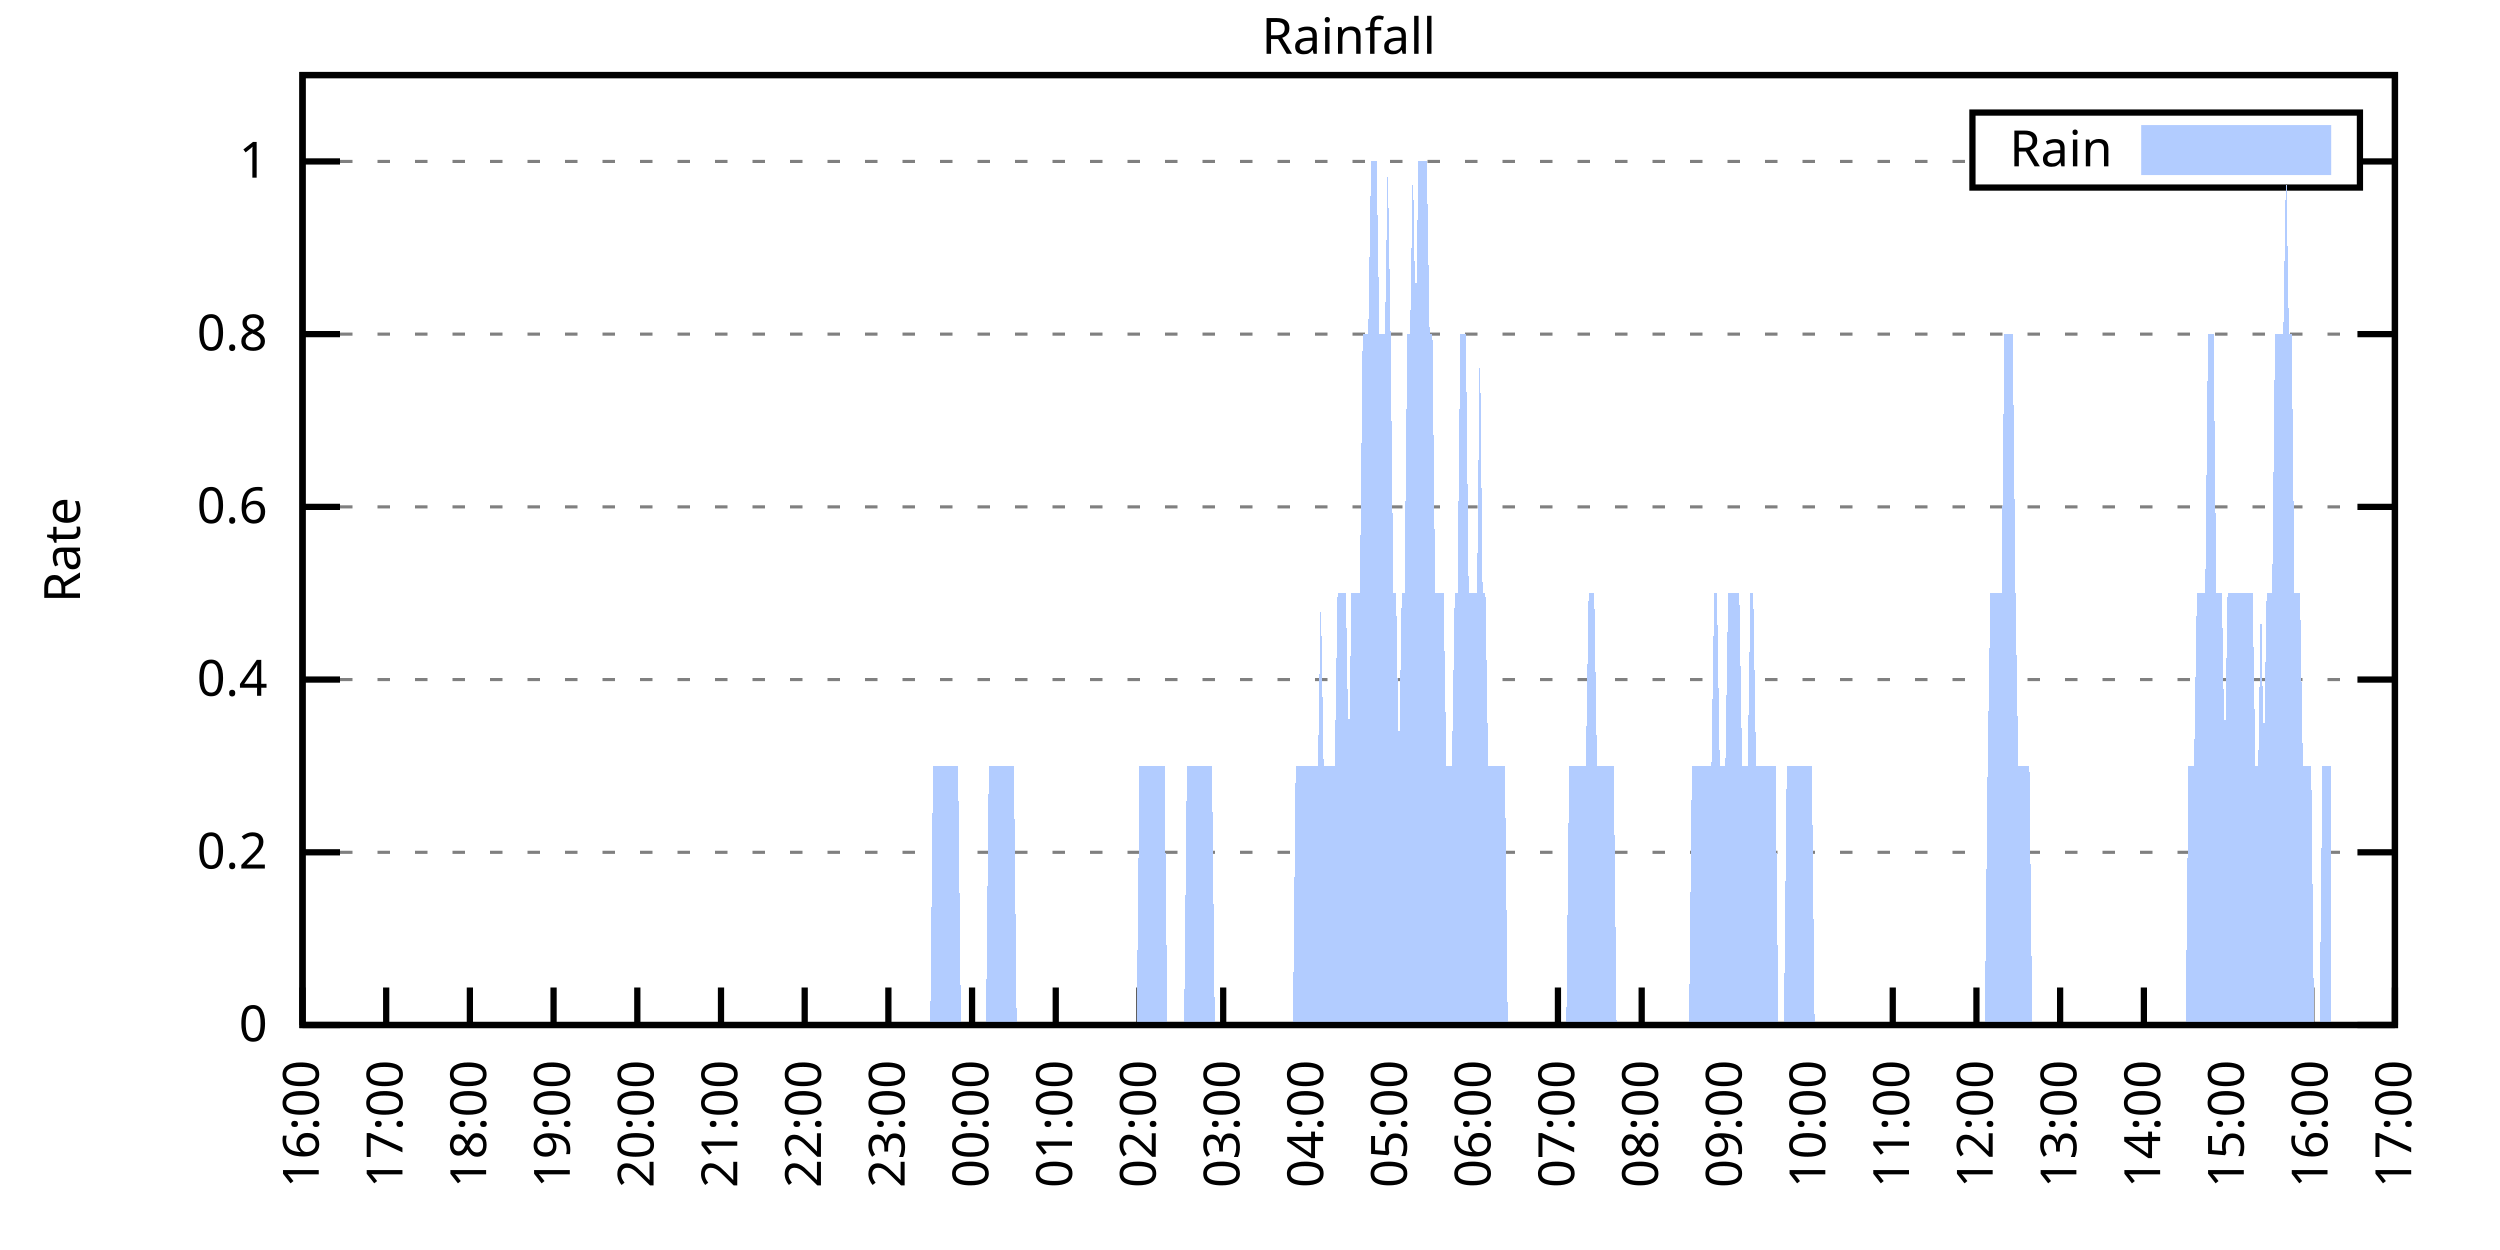
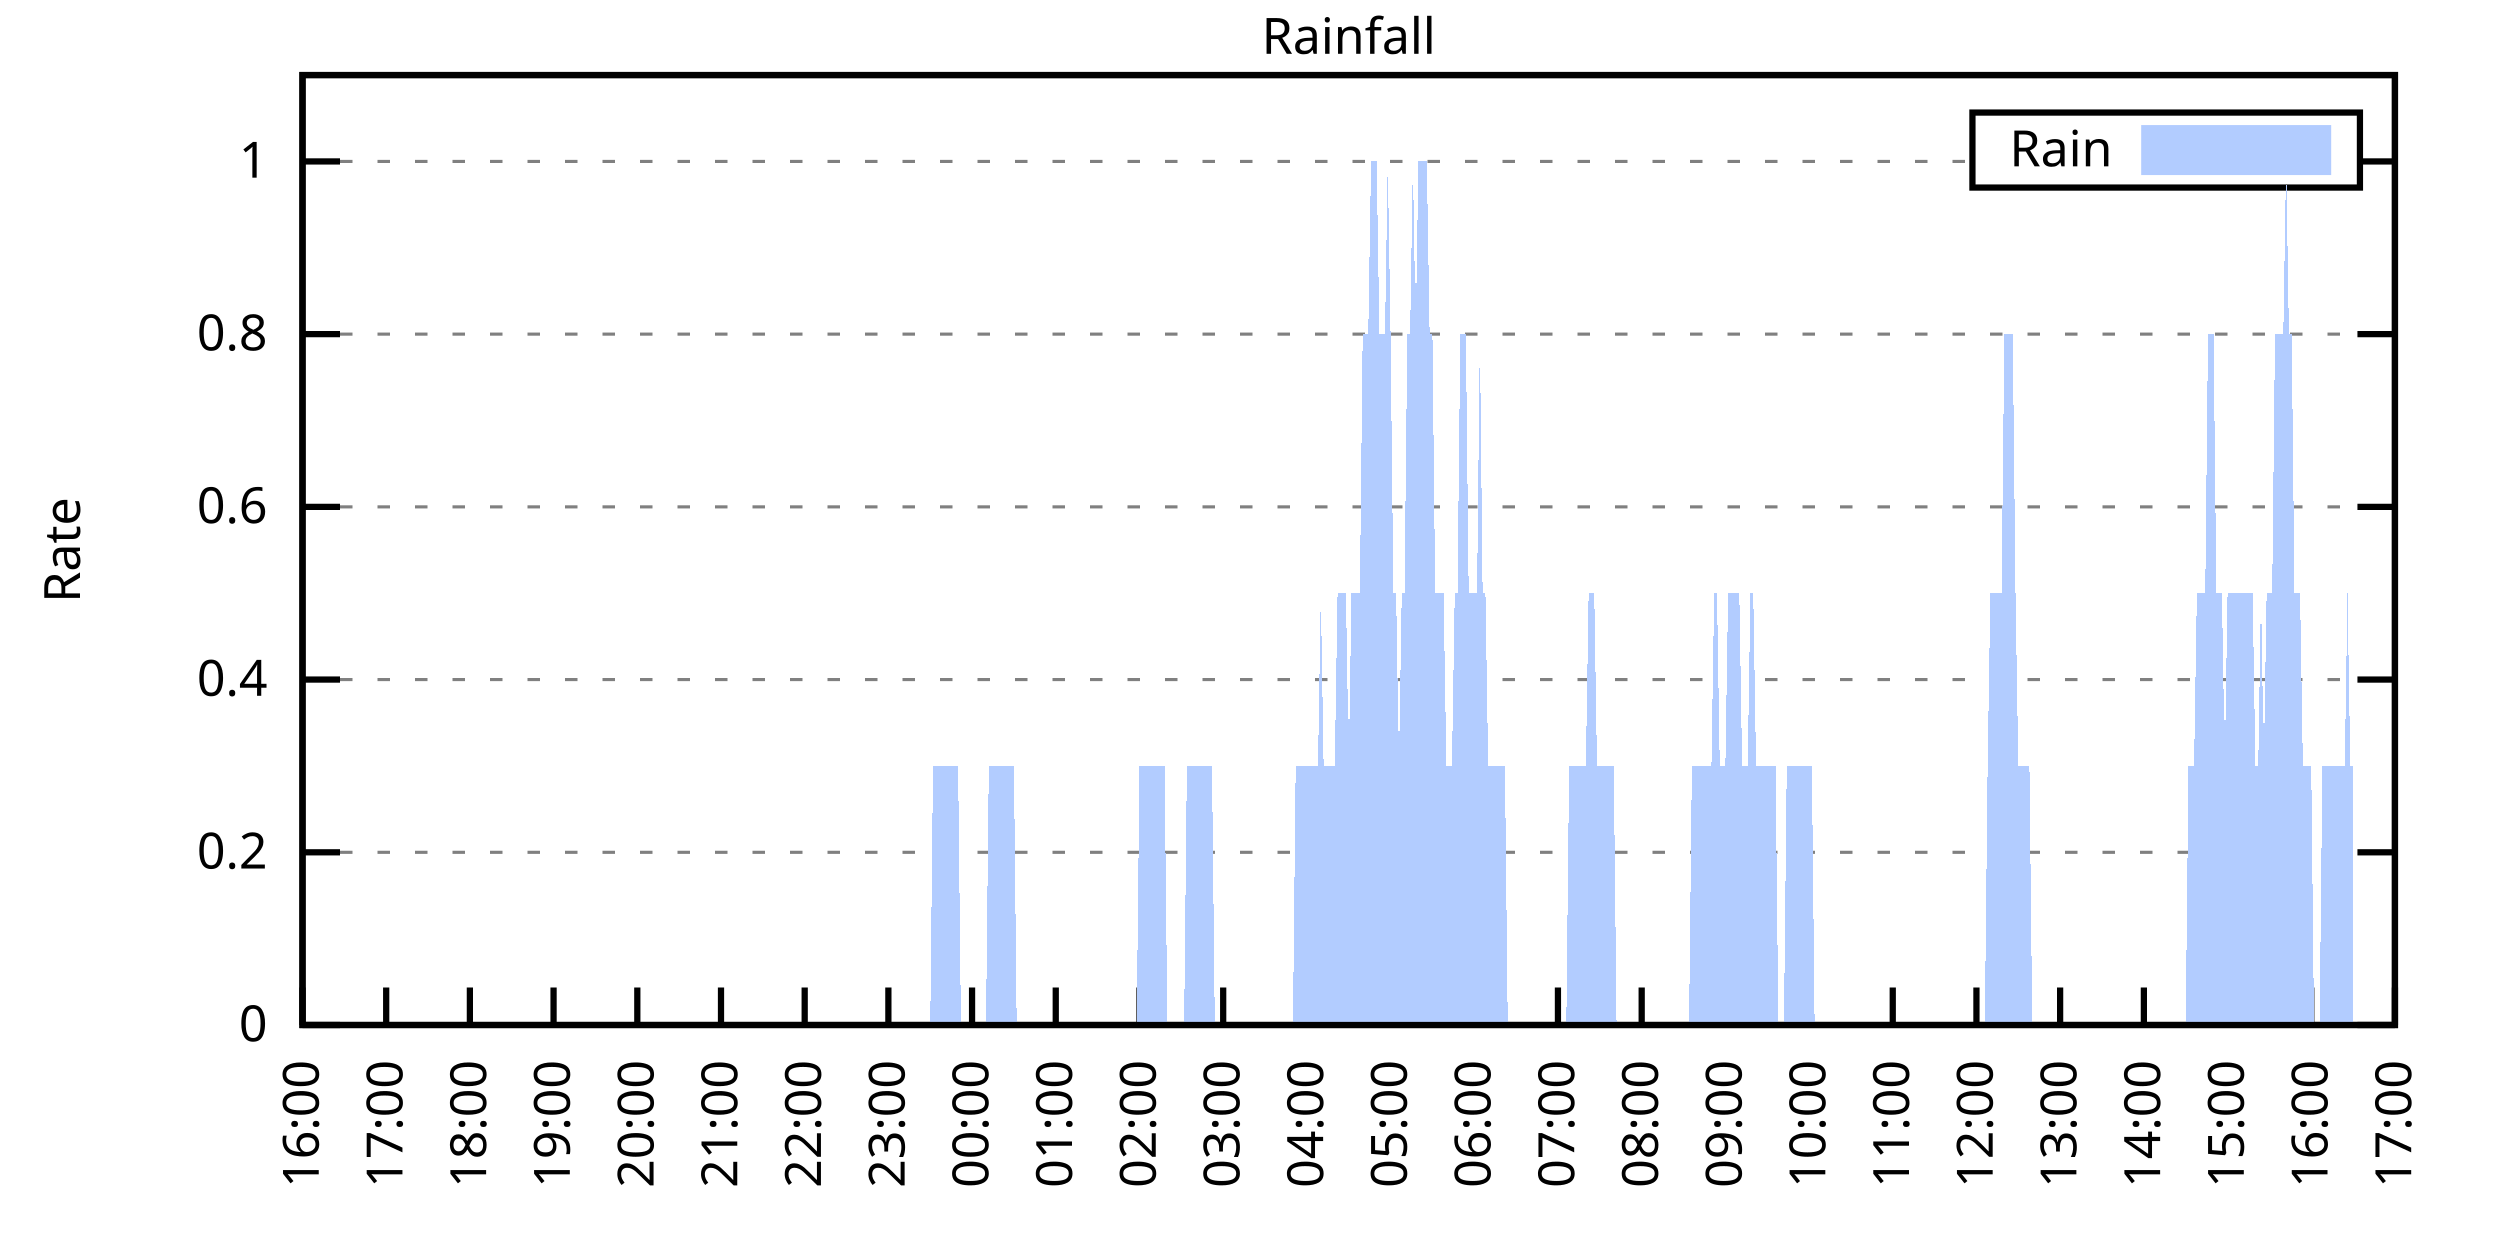
<svg xmlns="http://www.w3.org/2000/svg" xmlns:xlink="http://www.w3.org/1999/xlink" width="400" height="200" viewBox="0 0 400 200">
  <g id="gnuplot_canvas">
    <rect x="0" y="0" width="400" height="200" fill="none" />
    <defs>
      <circle id="gpDot" r="0.5" stroke-width="0.5" stroke="currentColor" />
      <path id="gpPt0" stroke-width="0.333" stroke="currentColor" d="M-1,0 h2 M0,-1 v2" />
      <path id="gpPt1" stroke-width="0.333" stroke="currentColor" d="M-1,-1 L1,1 M1,-1 L-1,1" />
      <path id="gpPt2" stroke-width="0.333" stroke="currentColor" d="M-1,0 L1,0 M0,-1 L0,1 M-1,-1 L1,1 M-1,1 L1,-1" />
      <rect id="gpPt3" stroke-width="0.333" stroke="currentColor" x="-1" y="-1" width="2" height="2" />
      <rect id="gpPt4" stroke-width="0.333" stroke="currentColor" fill="currentColor" x="-1" y="-1" width="2" height="2" />
      <circle id="gpPt5" stroke-width="0.333" stroke="currentColor" cx="0" cy="0" r="1" />
      <use xlink:href="#gpPt5" id="gpPt6" fill="currentColor" stroke="none" />
      <path id="gpPt7" stroke-width="0.333" stroke="currentColor" d="M0,-1.33 L-1.33,0.67 L1.33,0.67 z" />
      <use xlink:href="#gpPt7" id="gpPt8" fill="currentColor" stroke="none" />
      <use xlink:href="#gpPt7" id="gpPt9" stroke="currentColor" transform="rotate(180)" />
      <use xlink:href="#gpPt9" id="gpPt10" fill="currentColor" stroke="none" />
      <use xlink:href="#gpPt3" id="gpPt11" stroke="currentColor" transform="rotate(45)" />
      <use xlink:href="#gpPt11" id="gpPt12" fill="currentColor" stroke="none" />
      <path id="gpPt13" stroke-width="0.333" stroke="currentColor" d="M0,1.330 L1.265,0.411 L0.782,-1.067 L-0.782,-1.076 L-1.265,0.411 z" />
      <use xlink:href="#gpPt13" id="gpPt14" fill="currentColor" stroke="none" />
      <filter id="textbox" filterUnits="objectBoundingBox" x="0" y="0" height="1" width="1">
        <feFlood flood-color="white" flood-opacity="1" result="bgnd" />
        <feComposite in="SourceGraphic" in2="bgnd" operator="atop" />
      </filter>
      <filter id="greybox" filterUnits="objectBoundingBox" x="0" y="0" height="1" width="1">
        <feFlood flood-color="lightgrey" flood-opacity="1" result="grey" />
        <feComposite in="SourceGraphic" in2="grey" operator="atop" />
      </filter>
    </defs>
    <g fill="none" color="white" stroke="currentColor" stroke-width="1.00" stroke-linecap="butt" stroke-linejoin="miter">
</g>
    <g fill="none" color="black" stroke="currentColor" stroke-width="1.00" stroke-linecap="butt" stroke-linejoin="miter">
      <g stroke="none" shape-rendering="crispEdges">
        <polygon fill="rgb(255, 255, 255)" points="48.40,164.00 383.18,164.00 383.18,12.02 48.40,12.02 " />
      </g>
    </g>
    <g fill="none" color="black" stroke="currentColor" stroke-width="1.00" stroke-linecap="butt" stroke-linejoin="miter">
</g>
    <g fill="none" color="black" stroke="black" stroke-width="0.50" stroke-linecap="butt" stroke-linejoin="miter">
</g>
    <g fill="none" color="gray" stroke="currentColor" stroke-width="0.50" stroke-linecap="butt" stroke-linejoin="miter">
      <path stroke="gray" stroke-dasharray="2,4" class="gridline" d="M48.40,164.00 L383.19,164.00  " />
    </g>
    <g fill="none" color="gray" stroke="gray" stroke-width="1.00" stroke-linecap="butt" stroke-linejoin="miter">
</g>
    <g fill="none" color="black" stroke="currentColor" stroke-width="1.00" stroke-linecap="butt" stroke-linejoin="miter">
      <path stroke="black" d="M48.40,164.00 L54.40,164.00 M383.19,164.00 L377.19,164.00  " />
      <g transform="translate(42.80,166.60)" stroke="none" fill="black" font-family="Sans" font-size="8.00" text-anchor="end">
        <text>
          <tspan font-family="Sans"> 0</tspan>
        </text>
      </g>
    </g>
    <g fill="none" color="black" stroke="currentColor" stroke-width="1.00" stroke-linecap="butt" stroke-linejoin="miter">
</g>
    <g fill="none" color="black" stroke="black" stroke-width="0.50" stroke-linecap="butt" stroke-linejoin="miter">
</g>
    <g fill="none" color="gray" stroke="currentColor" stroke-width="0.50" stroke-linecap="butt" stroke-linejoin="miter">
      <path stroke="gray" stroke-dasharray="2,4" class="gridline" d="M48.40,136.37 L383.19,136.37  " />
    </g>
    <g fill="none" color="gray" stroke="gray" stroke-width="1.00" stroke-linecap="butt" stroke-linejoin="miter">
</g>
    <g fill="none" color="black" stroke="currentColor" stroke-width="1.00" stroke-linecap="butt" stroke-linejoin="miter">
      <path stroke="black" d="M48.40,136.37 L54.40,136.37 M383.19,136.37 L377.19,136.37  " />
      <g transform="translate(42.80,138.97)" stroke="none" fill="black" font-family="Sans" font-size="8.00" text-anchor="end">
        <text>
          <tspan font-family="Sans"> 0.2</tspan>
        </text>
      </g>
    </g>
    <g fill="none" color="black" stroke="currentColor" stroke-width="1.00" stroke-linecap="butt" stroke-linejoin="miter">
</g>
    <g fill="none" color="black" stroke="black" stroke-width="0.50" stroke-linecap="butt" stroke-linejoin="miter">
</g>
    <g fill="none" color="gray" stroke="currentColor" stroke-width="0.50" stroke-linecap="butt" stroke-linejoin="miter">
      <path stroke="gray" stroke-dasharray="2,4" class="gridline" d="M48.40,108.73 L383.19,108.73  " />
    </g>
    <g fill="none" color="gray" stroke="gray" stroke-width="1.00" stroke-linecap="butt" stroke-linejoin="miter">
</g>
    <g fill="none" color="black" stroke="currentColor" stroke-width="1.00" stroke-linecap="butt" stroke-linejoin="miter">
      <path stroke="black" d="M48.40,108.73 L54.40,108.73 M383.19,108.73 L377.19,108.73  " />
      <g transform="translate(42.80,111.33)" stroke="none" fill="black" font-family="Sans" font-size="8.00" text-anchor="end">
        <text>
          <tspan font-family="Sans"> 0.4</tspan>
        </text>
      </g>
    </g>
    <g fill="none" color="black" stroke="currentColor" stroke-width="1.00" stroke-linecap="butt" stroke-linejoin="miter">
</g>
    <g fill="none" color="black" stroke="black" stroke-width="0.50" stroke-linecap="butt" stroke-linejoin="miter">
</g>
    <g fill="none" color="gray" stroke="currentColor" stroke-width="0.50" stroke-linecap="butt" stroke-linejoin="miter">
      <path stroke="gray" stroke-dasharray="2,4" class="gridline" d="M48.40,81.10 L383.19,81.10  " />
    </g>
    <g fill="none" color="gray" stroke="gray" stroke-width="1.00" stroke-linecap="butt" stroke-linejoin="miter">
</g>
    <g fill="none" color="black" stroke="currentColor" stroke-width="1.00" stroke-linecap="butt" stroke-linejoin="miter">
      <path stroke="black" d="M48.40,81.10 L54.40,81.10 M383.19,81.10 L377.19,81.10  " />
      <g transform="translate(42.80,83.70)" stroke="none" fill="black" font-family="Sans" font-size="8.00" text-anchor="end">
        <text>
          <tspan font-family="Sans"> 0.6</tspan>
        </text>
      </g>
    </g>
    <g fill="none" color="black" stroke="currentColor" stroke-width="1.00" stroke-linecap="butt" stroke-linejoin="miter">
</g>
    <g fill="none" color="black" stroke="black" stroke-width="0.50" stroke-linecap="butt" stroke-linejoin="miter">
</g>
    <g fill="none" color="gray" stroke="currentColor" stroke-width="0.50" stroke-linecap="butt" stroke-linejoin="miter">
      <path stroke="gray" stroke-dasharray="2,4" class="gridline" d="M48.40,53.46 L383.19,53.46  " />
    </g>
    <g fill="none" color="gray" stroke="gray" stroke-width="1.00" stroke-linecap="butt" stroke-linejoin="miter">
</g>
    <g fill="none" color="black" stroke="currentColor" stroke-width="1.00" stroke-linecap="butt" stroke-linejoin="miter">
      <path stroke="black" d="M48.40,53.46 L54.40,53.46 M383.19,53.46 L377.19,53.46  " />
      <g transform="translate(42.80,56.06)" stroke="none" fill="black" font-family="Sans" font-size="8.00" text-anchor="end">
        <text>
          <tspan font-family="Sans"> 0.8</tspan>
        </text>
      </g>
    </g>
    <g fill="none" color="black" stroke="currentColor" stroke-width="1.00" stroke-linecap="butt" stroke-linejoin="miter">
</g>
    <g fill="none" color="black" stroke="black" stroke-width="0.50" stroke-linecap="butt" stroke-linejoin="miter">
</g>
    <g fill="none" color="gray" stroke="currentColor" stroke-width="0.50" stroke-linecap="butt" stroke-linejoin="miter">
      <path stroke="gray" stroke-dasharray="2,4" class="gridline" d="M48.40,25.83 L315.59,25.83 M377.59,25.83 L383.19,25.83  " />
    </g>
    <g fill="none" color="gray" stroke="gray" stroke-width="1.00" stroke-linecap="butt" stroke-linejoin="miter">
</g>
    <g fill="none" color="black" stroke="currentColor" stroke-width="1.00" stroke-linecap="butt" stroke-linejoin="miter">
      <path stroke="black" d="M48.40,25.83 L54.40,25.83 M383.19,25.83 L377.19,25.83  " />
      <g transform="translate(42.80,28.43)" stroke="none" fill="black" font-family="Sans" font-size="8.00" text-anchor="end">
        <text>
          <tspan font-family="Sans"> 1</tspan>
        </text>
      </g>
    </g>
    <g fill="none" color="black" stroke="currentColor" stroke-width="1.00" stroke-linecap="butt" stroke-linejoin="miter">
      <path stroke="black" d="M48.40,164.00 L48.40,158.00  " />
      <g transform="translate(51.00,169.60) rotate(270.00)" stroke="none" fill="black" font-family="Sans" font-size="8.00" text-anchor="end">
        <text>
          <tspan font-family="Sans">16:00</tspan>
        </text>
      </g>
    </g>
    <g fill="none" color="black" stroke="currentColor" stroke-width="1.00" stroke-linecap="butt" stroke-linejoin="miter">
      <path stroke="black" d="M61.79,164.00 L61.79,158.00  " />
      <g transform="translate(64.39,169.60) rotate(270.00)" stroke="none" fill="black" font-family="Sans" font-size="8.00" text-anchor="end">
        <text>
          <tspan font-family="Sans">17:00</tspan>
        </text>
      </g>
    </g>
    <g fill="none" color="black" stroke="currentColor" stroke-width="1.00" stroke-linecap="butt" stroke-linejoin="miter">
      <path stroke="black" d="M75.18,164.00 L75.18,158.00  " />
      <g transform="translate(77.78,169.60) rotate(270.00)" stroke="none" fill="black" font-family="Sans" font-size="8.00" text-anchor="end">
        <text>
          <tspan font-family="Sans">18:00</tspan>
        </text>
      </g>
    </g>
    <g fill="none" color="black" stroke="currentColor" stroke-width="1.00" stroke-linecap="butt" stroke-linejoin="miter">
      <path stroke="black" d="M88.57,164.00 L88.57,158.00  " />
      <g transform="translate(91.17,169.60) rotate(270.00)" stroke="none" fill="black" font-family="Sans" font-size="8.00" text-anchor="end">
        <text>
          <tspan font-family="Sans">19:00</tspan>
        </text>
      </g>
    </g>
    <g fill="none" color="black" stroke="currentColor" stroke-width="1.00" stroke-linecap="butt" stroke-linejoin="miter">
      <path stroke="black" d="M101.97,164.00 L101.97,158.00  " />
      <g transform="translate(104.57,169.60) rotate(270.00)" stroke="none" fill="black" font-family="Sans" font-size="8.00" text-anchor="end">
        <text>
          <tspan font-family="Sans">20:00</tspan>
        </text>
      </g>
    </g>
    <g fill="none" color="black" stroke="currentColor" stroke-width="1.00" stroke-linecap="butt" stroke-linejoin="miter">
      <path stroke="black" d="M115.36,164.00 L115.36,158.00  " />
      <g transform="translate(117.96,169.60) rotate(270.00)" stroke="none" fill="black" font-family="Sans" font-size="8.00" text-anchor="end">
        <text>
          <tspan font-family="Sans">21:00</tspan>
        </text>
      </g>
    </g>
    <g fill="none" color="black" stroke="currentColor" stroke-width="1.00" stroke-linecap="butt" stroke-linejoin="miter">
      <path stroke="black" d="M128.75,164.00 L128.75,158.00  " />
      <g transform="translate(131.35,169.60) rotate(270.00)" stroke="none" fill="black" font-family="Sans" font-size="8.00" text-anchor="end">
        <text>
          <tspan font-family="Sans">22:00</tspan>
        </text>
      </g>
    </g>
    <g fill="none" color="black" stroke="currentColor" stroke-width="1.00" stroke-linecap="butt" stroke-linejoin="miter">
      <path stroke="black" d="M142.14,164.00 L142.14,158.00  " />
      <g transform="translate(144.74,169.60) rotate(270.00)" stroke="none" fill="black" font-family="Sans" font-size="8.00" text-anchor="end">
        <text>
          <tspan font-family="Sans">23:00</tspan>
        </text>
      </g>
    </g>
    <g fill="none" color="black" stroke="currentColor" stroke-width="1.00" stroke-linecap="butt" stroke-linejoin="miter">
      <path stroke="black" d="M155.53,164.00 L155.53,158.00  " />
      <g transform="translate(158.13,169.60) rotate(270.00)" stroke="none" fill="black" font-family="Sans" font-size="8.00" text-anchor="end">
        <text>
          <tspan font-family="Sans">00:00</tspan>
        </text>
      </g>
    </g>
    <g fill="none" color="black" stroke="currentColor" stroke-width="1.00" stroke-linecap="butt" stroke-linejoin="miter">
      <path stroke="black" d="M168.92,164.00 L168.92,158.00  " />
      <g transform="translate(171.52,169.60) rotate(270.00)" stroke="none" fill="black" font-family="Sans" font-size="8.00" text-anchor="end">
        <text>
          <tspan font-family="Sans">01:00</tspan>
        </text>
      </g>
    </g>
    <g fill="none" color="black" stroke="currentColor" stroke-width="1.00" stroke-linecap="butt" stroke-linejoin="miter">
      <path stroke="black" d="M182.32,164.00 L182.32,158.00  " />
      <g transform="translate(184.92,169.60) rotate(270.00)" stroke="none" fill="black" font-family="Sans" font-size="8.00" text-anchor="end">
        <text>
          <tspan font-family="Sans">02:00</tspan>
        </text>
      </g>
    </g>
    <g fill="none" color="black" stroke="currentColor" stroke-width="1.00" stroke-linecap="butt" stroke-linejoin="miter">
      <path stroke="black" d="M195.71,164.00 L195.71,158.00  " />
      <g transform="translate(198.31,169.60) rotate(270.00)" stroke="none" fill="black" font-family="Sans" font-size="8.00" text-anchor="end">
        <text>
          <tspan font-family="Sans">03:00</tspan>
        </text>
      </g>
    </g>
    <g fill="none" color="black" stroke="currentColor" stroke-width="1.00" stroke-linecap="butt" stroke-linejoin="miter">
      <path stroke="black" d="M209.10,164.00 L209.10,158.00  " />
      <g transform="translate(211.70,169.60) rotate(270.00)" stroke="none" fill="black" font-family="Sans" font-size="8.00" text-anchor="end">
        <text>
          <tspan font-family="Sans">04:00</tspan>
        </text>
      </g>
    </g>
    <g fill="none" color="black" stroke="currentColor" stroke-width="1.00" stroke-linecap="butt" stroke-linejoin="miter">
      <path stroke="black" d="M222.49,164.00 L222.49,158.00  " />
      <g transform="translate(225.09,169.60) rotate(270.00)" stroke="none" fill="black" font-family="Sans" font-size="8.00" text-anchor="end">
        <text>
          <tspan font-family="Sans">05:00</tspan>
        </text>
      </g>
    </g>
    <g fill="none" color="black" stroke="currentColor" stroke-width="1.00" stroke-linecap="butt" stroke-linejoin="miter">
      <path stroke="black" d="M235.88,164.00 L235.88,158.00  " />
      <g transform="translate(238.48,169.60) rotate(270.00)" stroke="none" fill="black" font-family="Sans" font-size="8.00" text-anchor="end">
        <text>
          <tspan font-family="Sans">06:00</tspan>
        </text>
      </g>
    </g>
    <g fill="none" color="black" stroke="currentColor" stroke-width="1.00" stroke-linecap="butt" stroke-linejoin="miter">
      <path stroke="black" d="M249.27,164.00 L249.27,158.00  " />
      <g transform="translate(251.87,169.60) rotate(270.00)" stroke="none" fill="black" font-family="Sans" font-size="8.00" text-anchor="end">
        <text>
          <tspan font-family="Sans">07:00</tspan>
        </text>
      </g>
    </g>
    <g fill="none" color="black" stroke="currentColor" stroke-width="1.00" stroke-linecap="butt" stroke-linejoin="miter">
      <path stroke="black" d="M262.67,164.00 L262.67,158.00  " />
      <g transform="translate(265.27,169.60) rotate(270.00)" stroke="none" fill="black" font-family="Sans" font-size="8.00" text-anchor="end">
        <text>
          <tspan font-family="Sans">08:00</tspan>
        </text>
      </g>
    </g>
    <g fill="none" color="black" stroke="currentColor" stroke-width="1.00" stroke-linecap="butt" stroke-linejoin="miter">
      <path stroke="black" d="M276.06,164.00 L276.06,158.00  " />
      <g transform="translate(278.66,169.60) rotate(270.00)" stroke="none" fill="black" font-family="Sans" font-size="8.00" text-anchor="end">
        <text>
          <tspan font-family="Sans">09:00</tspan>
        </text>
      </g>
    </g>
    <g fill="none" color="black" stroke="currentColor" stroke-width="1.00" stroke-linecap="butt" stroke-linejoin="miter">
      <path stroke="black" d="M289.45,164.00 L289.45,158.00  " />
      <g transform="translate(292.05,169.60) rotate(270.00)" stroke="none" fill="black" font-family="Sans" font-size="8.00" text-anchor="end">
        <text>
          <tspan font-family="Sans">10:00</tspan>
        </text>
      </g>
    </g>
    <g fill="none" color="black" stroke="currentColor" stroke-width="1.00" stroke-linecap="butt" stroke-linejoin="miter">
      <path stroke="black" d="M302.84,164.00 L302.84,158.00  " />
      <g transform="translate(305.44,169.60) rotate(270.00)" stroke="none" fill="black" font-family="Sans" font-size="8.00" text-anchor="end">
        <text>
          <tspan font-family="Sans">11:00</tspan>
        </text>
      </g>
    </g>
    <g fill="none" color="black" stroke="currentColor" stroke-width="1.00" stroke-linecap="butt" stroke-linejoin="miter">
      <path stroke="black" d="M316.23,164.00 L316.23,158.00  " />
      <g transform="translate(318.83,169.60) rotate(270.00)" stroke="none" fill="black" font-family="Sans" font-size="8.00" text-anchor="end">
        <text>
          <tspan font-family="Sans">12:00</tspan>
        </text>
      </g>
    </g>
    <g fill="none" color="black" stroke="currentColor" stroke-width="1.00" stroke-linecap="butt" stroke-linejoin="miter">
      <path stroke="black" d="M329.62,164.00 L329.62,158.00  " />
      <g transform="translate(332.22,169.60) rotate(270.00)" stroke="none" fill="black" font-family="Sans" font-size="8.00" text-anchor="end">
        <text>
          <tspan font-family="Sans">13:00</tspan>
        </text>
      </g>
    </g>
    <g fill="none" color="black" stroke="currentColor" stroke-width="1.00" stroke-linecap="butt" stroke-linejoin="miter">
      <path stroke="black" d="M343.02,164.00 L343.02,158.00  " />
      <g transform="translate(345.62,169.60) rotate(270.00)" stroke="none" fill="black" font-family="Sans" font-size="8.00" text-anchor="end">
        <text>
          <tspan font-family="Sans">14:00</tspan>
        </text>
      </g>
    </g>
    <g fill="none" color="black" stroke="currentColor" stroke-width="1.00" stroke-linecap="butt" stroke-linejoin="miter">
      <path stroke="black" d="M356.41,164.00 L356.41,158.00  " />
      <g transform="translate(359.01,169.60) rotate(270.00)" stroke="none" fill="black" font-family="Sans" font-size="8.00" text-anchor="end">
        <text>
          <tspan font-family="Sans">15:00</tspan>
        </text>
      </g>
    </g>
    <g fill="none" color="black" stroke="currentColor" stroke-width="1.00" stroke-linecap="butt" stroke-linejoin="miter">
      <path stroke="black" d="M369.80,164.00 L369.80,158.00  " />
      <g transform="translate(372.40,169.60) rotate(270.00)" stroke="none" fill="black" font-family="Sans" font-size="8.00" text-anchor="end">
        <text>
          <tspan font-family="Sans">16:00</tspan>
        </text>
      </g>
    </g>
    <g fill="none" color="black" stroke="currentColor" stroke-width="1.00" stroke-linecap="butt" stroke-linejoin="miter">
      <path stroke="black" d="M383.19,164.00 L383.19,158.00  " />
      <g transform="translate(385.79,169.60) rotate(270.00)" stroke="none" fill="black" font-family="Sans" font-size="8.00" text-anchor="end">
        <text>
          <tspan font-family="Sans">17:00</tspan>
        </text>
      </g>
    </g>
    <g fill="none" color="black" stroke="currentColor" stroke-width="1.00" stroke-linecap="butt" stroke-linejoin="miter">
</g>
    <g fill="none" color="black" stroke="currentColor" stroke-width="1.00" stroke-linecap="butt" stroke-linejoin="miter">
      <path stroke="black" d="M48.40,12.01 L48.40,164.00 L383.19,164.00 L383.19,12.01 L48.40,12.01 Z  " />
    </g>
    <g fill="none" color="black" stroke="currentColor" stroke-width="1.00" stroke-linecap="butt" stroke-linejoin="miter">
</g>
    <g fill="none" color="black" stroke="currentColor" stroke-width="1.00" stroke-linecap="butt" stroke-linejoin="miter">
      <path stroke="black" d="M315.59,30.01 L315.59,18.01 L377.59,18.01 L377.59,30.01 L315.59,30.01 Z  " />
    </g>
    <g id="Rainfall_plot_1">
      <g fill="none" color="white" stroke="black" stroke-width="2.00" stroke-linecap="butt" stroke-linejoin="miter">
</g>
      <g fill="none" color="black" stroke="currentColor" stroke-width="2.00" stroke-linecap="butt" stroke-linejoin="miter">
        <g transform="translate(337.99,26.61)" stroke="none" fill="black" font-family="Sans" font-size="8.00" text-anchor="end">
          <text>
            <tspan font-family="Sans">Rain</tspan>
          </text>
        </g>
      </g>
      <g fill="none" color="black" stroke="currentColor" stroke-width="2.00" stroke-linecap="butt" stroke-linejoin="miter">
        <g stroke="none" shape-rendering="crispEdges">
          <polygon fill="rgb(178, 204, 255)" points="343.59,27.01 371.99,27.01 371.99,21.01 343.59,21.01 " />
        </g>
        <path stroke="rgb(178, 204, 255)" d="M343.59,27.01 L371.99,27.01 L371.99,21.01 L343.59,21.01 L343.59,27.01 Z  " />
      </g>
      <g fill="none" color="black" stroke="currentColor" stroke-width="2.00" stroke-linecap="butt" stroke-linejoin="miter">
        <g stroke="none" shape-rendering="crispEdges">
-           <polygon fill="rgb(178, 204, 255)" points="51.97,164.00 52.42,164.00 52.86,164.00 53.31,164.00 53.76,164.00 54.20,164.00 54.65,164.00 55.10,164.00 55.54,164.00 55.99,164.00 56.43,164.00 56.88,164.00 57.33,164.00 57.77,164.00 58.22,164.00 58.67,164.00 59.11,164.00 59.56,164.00 60.01,164.00 60.45,164.00 60.90,164.00 61.35,164.00 61.79,164.00 62.24,164.00 62.68,164.00 63.13,164.00 63.58,164.00 64.02,164.00 64.47,164.00 64.92,164.00 65.36,164.00 65.81,164.00 66.26,164.00 66.70,164.00 67.15,164.00 67.59,164.00 68.04,164.00 68.49,164.00 68.93,164.00 69.38,164.00 69.83,164.00 70.27,164.00 70.72,164.00 71.17,164.00 71.61,164.00 72.06,164.00 72.50,164.00 72.95,164.00 73.40,164.00 73.84,164.00 74.29,164.00 74.74,164.00 75.18,164.00 75.63,164.00 76.08,164.00 76.52,164.00 76.97,164.00 77.42,164.00 77.86,164.00 78.31,164.00 78.75,164.00 79.20,164.00 79.65,164.00 80.09,164.00 80.54,164.00 80.99,164.00 81.43,164.00 81.88,164.00 82.33,164.00 82.77,164.00 83.22,164.00 83.66,164.00 84.11,164.00 84.56,164.00 85.00,164.00 85.45,164.00 85.90,164.00 86.34,164.00 86.79,164.00 87.24,164.00 87.68,164.00 88.13,164.00 88.57,164.00 89.02,164.00 89.47,164.00 89.91,164.00 90.36,164.00 90.81,164.00 91.25,164.00 91.70,164.00 92.15,164.00 92.59,164.00 93.04,164.00 93.49,164.00 93.93,164.00 94.38,164.00 94.82,164.00 95.27,164.00 95.72,164.00 96.16,164.00 96.61,164.00 97.06,164.00 97.50,164.00 97.95,164.00 98.40,164.00 98.84,164.00 99.29,164.00 99.73,164.00 100.18,164.00 100.63,164.00 101.07,164.00 101.52,164.00 101.97,164.00 102.41,164.00 102.86,164.00 103.31,164.00 103.75,164.00 104.20,164.00 104.64,164.00 105.09,164.00 105.54,164.00 105.98,164.00 106.43,164.00 106.88,164.00 107.32,164.00 107.77,164.00 108.22,164.00 108.66,164.00 109.11,164.00 109.55,164.00 110.00,164.00 110.45,164.00 110.89,164.00 111.34,164.00 111.79,164.00 112.23,164.00 112.68,164.00 113.13,164.00 113.57,164.00 114.02,164.00 114.47,164.00 114.91,164.00 115.36,164.00 115.80,164.00 116.25,164.00 116.70,164.00 117.14,164.00 117.59,164.00 118.04,164.00 118.48,164.00 118.93,164.00 119.38,164.00 119.82,164.00 120.27,164.00 120.71,164.00 121.16,164.00 121.61,164.00 122.05,164.00 122.50,164.00 122.95,164.00 123.39,164.00 123.84,164.00 124.29,164.00 124.73,164.00 125.18,164.00 125.62,164.00 126.07,164.00 126.52,164.00 126.96,164.00 127.41,164.00 127.86,164.00 128.30,164.00 128.75,164.00 129.20,164.00 129.64,164.00 130.09,164.00 130.54,164.00 130.98,164.00 131.43,164.00 131.87,164.00 132.32,164.00 132.77,164.00 133.21,164.00 133.66,164.00 134.11,164.00 134.55,164.00 135.00,164.00 135.45,164.00 135.89,164.00 136.34,164.00 136.78,164.00 137.23,164.00 137.68,164.00 138.12,164.00 138.57,164.00 139.02,164.00 139.46,164.00 139.91,164.00 140.36,164.00 140.80,164.00 141.25,164.00 141.69,164.00 142.14,164.00 142.59,164.00 143.03,164.00 143.48,164.00 143.93,164.00 144.37,164.00 144.82,164.00 145.27,164.00 145.71,164.00 146.16,164.00 146.61,164.00 147.05,164.00 147.50,164.00 147.94,164.00 148.39,164.00 148.84,164.00 149.28,122.55 149.73,122.55 150.18,122.55 150.62,122.55 151.07,122.55 151.52,122.55 151.96,122.55 152.41,122.55 152.85,122.55 153.30,122.55 153.75,164.00 154.19,164.00 154.64,164.00 155.09,164.00 155.53,164.00 155.98,164.00 156.43,164.00 156.87,164.00 157.32,164.00 157.76,164.00 158.21,122.55 158.66,122.55 159.10,122.55 159.55,122.55 160.00,122.55 160.44,122.55 160.89,122.55 161.34,122.55 161.78,122.55 162.23,122.55 162.67,164.00 163.12,164.00 163.57,164.00 164.01,164.00 164.46,164.00 164.91,164.00 165.35,164.00 165.80,164.00 166.25,164.00 166.69,164.00 167.14,164.00 167.59,164.00 168.03,164.00 168.48,164.00 168.92,164.00 169.37,164.00 169.82,164.00 170.26,164.00 170.71,164.00 171.16,164.00 171.60,164.00 172.05,164.00 172.50,164.00 172.94,164.00 173.39,164.00 173.83,164.00 174.28,164.00 174.73,164.00 175.17,164.00 175.62,164.00 176.07,164.00 176.51,164.00 176.96,164.00 177.41,164.00 177.85,164.00 178.30,164.00 178.74,164.00 179.19,164.00 179.64,164.00 180.08,164.00 180.53,164.00 180.98,164.00 181.42,164.00 181.87,164.00 182.32,122.55 182.76,122.55 183.21,122.55 183.66,122.55 184.10,122.55 184.55,122.55 184.99,122.55 185.44,122.55 185.89,122.55 186.33,122.55 186.78,164.00 187.23,164.00 187.67,164.00 188.12,164.00 188.57,164.00 189.01,164.00 189.46,164.00 189.90,122.55 190.35,122.55 190.80,122.55 191.24,122.55 191.69,122.55 192.14,122.55 192.58,122.55 193.03,122.55 193.48,122.55 193.92,122.55 194.37,164.00 194.81,164.00 195.26,164.00 195.71,164.00 196.15,164.00 196.60,164.00 197.05,164.00 197.49,164.00 197.94,164.00 198.39,164.00 198.83,164.00 199.28,164.00 199.73,164.00 200.17,164.00 200.62,164.00 201.06,164.00 201.51,164.00 201.96,164.00 202.40,164.00 202.85,164.00 203.30,164.00 203.74,164.00 204.19,164.00 204.64,164.00 205.08,164.00 205.53,164.00 205.97,164.00 206.42,164.00 206.87,164.00 207.31,122.55 207.76,122.55 208.21,122.55 208.65,122.55 209.10,122.55 209.55,122.55 209.99,122.55 210.44,122.55 210.88,122.55 211.33,94.91 211.78,122.55 212.22,122.55 212.67,122.55 213.12,122.55 213.56,122.55 214.01,94.91 214.46,94.91 214.90,94.91 215.35,94.91 215.80,122.55 216.24,94.91 216.69,94.91 217.13,94.91 217.58,94.91 218.03,53.46 218.47,53.46 218.92,53.46 219.37,25.83 219.81,25.83 220.26,25.83 220.71,53.46 221.15,53.46 221.60,53.46 222.04,25.83 222.49,53.46 222.94,94.91 223.38,94.91 223.83,122.55 224.28,94.91 224.72,94.91 225.17,53.46 225.62,53.46 226.06,25.83 226.51,53.46 226.95,25.83 227.40,25.83 227.85,25.83 228.29,25.83 228.74,53.46 229.19,53.46 229.63,94.91 230.08,94.91 230.53,94.91 230.97,94.91 231.42,122.55 231.86,122.55 232.31,122.55 232.76,94.91 233.20,94.91 233.65,53.46 234.10,53.46 234.54,53.46 234.99,94.91 235.44,94.91 235.88,94.91 236.33,94.91 236.78,53.46 237.22,94.91 237.67,94.91 238.11,122.55 238.56,122.55 239.01,122.55 239.45,122.55 239.90,122.55 240.35,122.55 240.79,122.55 241.24,164.00 241.69,164.00 242.13,164.00 242.58,164.00 243.02,164.00 243.47,164.00 243.92,164.00 244.36,164.00 244.81,164.00 245.26,164.00 245.70,164.00 246.15,164.00 246.60,164.00 247.04,164.00 247.49,164.00 247.93,164.00 248.38,164.00 248.83,164.00 249.27,164.00 249.72,164.00 250.17,164.00 250.61,164.00 251.06,122.55 251.51,122.55 251.95,122.55 252.40,122.55 252.85,122.55 253.29,122.55 253.74,122.55 254.18,94.91 254.63,94.91 255.08,94.91 255.52,122.55 255.97,122.55 256.42,122.55 256.86,122.55 257.31,122.55 257.76,122.55 258.20,122.55 258.65,164.00 259.09,164.00 259.54,164.00 259.99,164.00 260.43,164.00 260.88,164.00 261.33,164.00 261.77,164.00 262.22,164.00 262.67,164.00 263.11,164.00 263.56,164.00 264.00,164.00 264.45,164.00 264.90,164.00 265.34,164.00 265.79,164.00 266.24,164.00 266.68,164.00 267.13,164.00 267.58,164.00 268.02,164.00 268.47,164.00 268.92,164.00 269.36,164.00 269.81,164.00 270.25,164.00 270.70,122.55 271.15,122.55 271.59,122.55 272.04,122.55 272.49,122.55 272.93,122.55 273.38,122.55 273.83,122.55 274.27,94.91 274.72,94.91 275.16,122.55 275.61,122.55 276.06,122.55 276.50,94.91 276.95,94.91 277.40,94.91 277.84,94.91 278.29,94.91 278.74,122.55 279.18,122.55 279.63,122.55 280.07,94.91 280.52,94.91 280.97,122.55 281.41,122.55 281.86,122.55 282.31,122.55 282.75,122.55 283.20,122.55 283.65,122.55 284.09,122.55 284.54,164.00 284.98,164.00 285.43,164.00 285.88,122.55 286.32,122.55 286.77,122.55 287.22,122.55 287.66,122.55 288.11,122.55 288.56,122.55 289.00,122.55 289.45,122.55 289.90,122.55 290.34,164.00 290.79,164.00 291.23,164.00 291.68,164.00 292.13,164.00 292.57,164.00 293.02,164.00 293.47,164.00 293.91,164.00 294.36,164.00 294.81,164.00 295.25,164.00 295.70,164.00 296.14,164.00 296.59,164.00 297.04,164.00 297.48,164.00 297.93,164.00 298.38,164.00 298.82,164.00 299.27,164.00 299.72,164.00 300.16,164.00 300.61,164.00 301.05,164.00 301.50,164.00 301.95,164.00 302.39,164.00 302.84,164.00 303.29,164.00 303.73,164.00 304.18,164.00 304.63,164.00 305.07,164.00 305.52,164.00 305.97,164.00 306.41,164.00 306.86,164.00 307.30,164.00 307.75,164.00 308.20,164.00 308.64,164.00 309.09,164.00 309.54,164.00 309.98,164.00 310.43,164.00 310.88,164.00 311.32,164.00 311.77,164.00 312.21,164.00 312.66,164.00 313.11,164.00 313.55,164.00 314.00,164.00 314.45,164.00 314.89,164.00 315.34,164.00 315.79,164.00 316.23,164.00 316.68,164.00 317.12,164.00 317.57,164.00 318.02,122.55 318.46,94.91 318.91,94.91 319.36,94.91 319.80,94.91 320.25,94.91 320.70,53.46 321.14,53.46 321.59,53.46 322.04,53.46 322.48,94.91 322.93,122.55 323.37,122.55 323.82,122.55 324.27,122.55 324.71,122.55 325.16,164.00 325.61,164.00 326.05,164.00 326.50,164.00 326.95,164.00 327.39,164.00 327.84,164.00 328.28,164.00 328.73,164.00 329.18,164.00 329.62,164.00 330.07,164.00 330.52,164.00 330.96,164.00 331.41,164.00 331.86,164.00 332.30,164.00 332.75,164.00 333.19,164.00 333.64,164.00 334.09,164.00 334.53,164.00 334.98,164.00 335.43,164.00 335.87,164.00 336.32,164.00 336.77,164.00 337.21,164.00 337.66,164.00 338.10,164.00 338.55,164.00 339.00,164.00 339.44,164.00 339.89,164.00 340.34,164.00 340.78,164.00 341.23,164.00 341.68,164.00 342.12,164.00 342.57,164.00 343.02,164.00 343.46,164.00 343.91,164.00 344.35,164.00 344.80,164.00 345.25,164.00 345.69,164.00 346.14,164.00 346.59,164.00 347.03,164.00 347.48,164.00 347.93,164.00 348.37,164.00 348.82,164.00 349.26,164.00 349.71,164.00 350.16,122.55 350.60,122.55 351.05,122.55 351.50,94.91 351.94,94.91 352.39,94.91 352.84,94.91 353.28,53.46 353.73,53.46 354.17,53.46 354.62,94.91 355.07,94.91 355.51,94.91 355.96,122.55 356.41,94.91 356.85,94.91 357.30,94.91 357.75,94.91 358.19,94.91 358.64,94.91 359.09,94.91 359.53,94.91 359.98,94.91 360.42,94.91 360.87,122.55 361.32,122.55 361.76,94.91 362.21,122.55 362.66,94.91 363.10,94.91 363.55,94.91 364.00,53.46 364.44,53.46 364.89,53.46 365.33,53.46 365.78,25.83 366.23,53.46 366.67,53.46 367.12,94.91 367.57,94.91 368.01,94.91 368.46,122.55 368.91,122.55 369.35,122.55 369.80,122.55 370.24,164.00 370.69,164.00 371.14,164.00 371.58,122.55 372.03,122.55 372.48,122.55 372.92,122.55 372.92,164.00 51.97,164.00 " />
+           <polygon fill="rgb(178, 204, 255)" points="55.54,164.00 55.99,164.00 56.43,164.00 56.88,164.00 57.33,164.00 57.77,164.00 58.22,164.00 58.67,164.00 59.11,164.00 59.56,164.00 60.01,164.00 60.45,164.00 60.90,164.00 61.35,164.00 61.79,164.00 62.24,164.00 62.68,164.00 63.13,164.00 63.58,164.00 64.02,164.00 64.47,164.00 64.92,164.00 65.36,164.00 65.81,164.00 66.26,164.00 66.70,164.00 67.15,164.00 67.59,164.00 68.04,164.00 68.49,164.00 68.93,164.00 69.38,164.00 69.83,164.00 70.27,164.00 70.72,164.00 71.17,164.00 71.61,164.00 72.06,164.00 72.50,164.00 72.95,164.00 73.40,164.00 73.84,164.00 74.29,164.00 74.74,164.00 75.18,164.00 75.63,164.00 76.08,164.00 76.52,164.00 76.97,164.00 77.42,164.00 77.86,164.00 78.31,164.00 78.75,164.00 79.20,164.00 79.65,164.00 80.09,164.00 80.54,164.00 80.99,164.00 81.43,164.00 81.88,164.00 82.33,164.00 82.77,164.00 83.22,164.00 83.66,164.00 84.11,164.00 84.56,164.00 85.00,164.00 85.45,164.00 85.90,164.00 86.34,164.00 86.79,164.00 87.24,164.00 87.68,164.00 88.13,164.00 88.57,164.00 89.02,164.00 89.47,164.00 89.91,164.00 90.36,164.00 90.81,164.00 91.25,164.00 91.70,164.00 92.15,164.00 92.59,164.00 93.04,164.00 93.49,164.00 93.93,164.00 94.38,164.00 94.82,164.00 95.27,164.00 95.72,164.00 96.16,164.00 96.61,164.00 97.06,164.00 97.50,164.00 97.95,164.00 98.40,164.00 98.84,164.00 99.29,164.00 99.73,164.00 100.18,164.00 100.63,164.00 101.07,164.00 101.52,164.00 101.97,164.00 102.41,164.00 102.86,164.00 103.31,164.00 103.75,164.00 104.20,164.00 104.64,164.00 105.09,164.00 105.54,164.00 105.98,164.00 106.43,164.00 106.88,164.00 107.32,164.00 107.77,164.00 108.22,164.00 108.66,164.00 109.11,164.00 109.55,164.00 110.00,164.00 110.45,164.00 110.89,164.00 111.34,164.00 111.79,164.00 112.23,164.00 112.68,164.00 113.13,164.00 113.57,164.00 114.02,164.00 114.47,164.00 114.91,164.00 115.36,164.00 115.80,164.00 116.25,164.00 116.70,164.00 117.14,164.00 117.59,164.00 118.04,164.00 118.48,164.00 118.93,164.00 119.38,164.00 119.82,164.00 120.27,164.00 120.71,164.00 121.16,164.00 121.61,164.00 122.05,164.00 122.50,164.00 122.95,164.00 123.39,164.00 123.84,164.00 124.29,164.00 124.73,164.00 125.18,164.00 125.62,164.00 126.07,164.00 126.52,164.00 126.96,164.00 127.41,164.00 127.86,164.00 128.30,164.00 128.75,164.00 129.20,164.00 129.64,164.00 130.09,164.00 130.54,164.00 130.98,164.00 131.43,164.00 131.87,164.00 132.32,164.00 132.77,164.00 133.21,164.00 133.66,164.00 134.11,164.00 134.55,164.00 135.00,164.00 135.45,164.00 135.89,164.00 136.34,164.00 136.78,164.00 137.23,164.00 137.68,164.00 138.12,164.00 138.57,164.00 139.02,164.00 139.46,164.00 139.91,164.00 140.36,164.00 140.80,164.00 141.25,164.00 141.69,164.00 142.14,164.00 142.59,164.00 143.03,164.00 143.48,164.00 143.93,164.00 144.37,164.00 144.82,164.00 145.27,164.00 145.71,164.00 146.16,164.00 146.61,164.00 147.05,164.00 147.50,164.00 147.94,164.00 148.39,164.00 148.84,164.00 149.28,122.55 149.73,122.55 150.18,122.55 150.62,122.55 151.07,122.55 151.52,122.55 151.96,122.55 152.41,122.55 152.85,122.55 153.30,122.55 153.75,164.00 154.19,164.00 154.64,164.00 155.09,164.00 155.53,164.00 155.98,164.00 156.43,164.00 156.87,164.00 157.32,164.00 157.76,164.00 158.21,122.55 158.66,122.55 159.10,122.55 159.55,122.55 160.00,122.55 160.44,122.55 160.89,122.55 161.34,122.55 161.78,122.55 162.23,122.55 162.67,164.00 163.12,164.00 163.57,164.00 164.01,164.00 164.46,164.00 164.91,164.00 165.35,164.00 165.80,164.00 166.25,164.00 166.69,164.00 167.14,164.00 167.59,164.00 168.03,164.00 168.48,164.00 168.92,164.00 169.37,164.00 169.82,164.00 170.26,164.00 170.71,164.00 171.16,164.00 171.60,164.00 172.05,164.00 172.50,164.00 172.94,164.00 173.39,164.00 173.83,164.00 174.28,164.00 174.73,164.00 175.17,164.00 175.62,164.00 176.07,164.00 176.51,164.00 176.96,164.00 177.41,164.00 177.85,164.00 178.30,164.00 178.74,164.00 179.19,164.00 179.64,164.00 180.08,164.00 180.53,164.00 180.98,164.00 181.42,164.00 181.87,164.00 182.32,122.55 182.76,122.55 183.21,122.55 183.66,122.55 184.10,122.55 184.55,122.55 184.99,122.55 185.44,122.55 185.89,122.55 186.33,122.55 186.78,164.00 187.23,164.00 187.67,164.00 188.12,164.00 188.57,164.00 189.01,164.00 189.46,164.00 189.90,122.55 190.35,122.55 190.80,122.55 191.24,122.55 191.69,122.55 192.14,122.55 192.58,122.55 193.03,122.55 193.48,122.55 193.92,122.55 194.37,164.00 194.81,164.00 195.26,164.00 195.71,164.00 196.15,164.00 196.60,164.00 197.05,164.00 197.49,164.00 197.94,164.00 198.39,164.00 198.83,164.00 199.28,164.00 199.73,164.00 200.17,164.00 200.62,164.00 201.06,164.00 201.51,164.00 201.96,164.00 202.40,164.00 202.85,164.00 203.30,164.00 203.74,164.00 204.19,164.00 204.64,164.00 205.08,164.00 205.53,164.00 205.97,164.00 206.42,164.00 206.87,164.00 207.31,122.55 207.76,122.55 208.21,122.55 208.65,122.55 209.10,122.55 209.55,122.55 209.99,122.55 210.44,122.55 210.88,122.55 211.33,94.91 211.78,122.55 212.22,122.55 212.67,122.55 213.12,122.55 213.56,122.55 214.01,94.91 214.46,94.91 214.90,94.91 215.35,94.91 215.80,122.55 216.24,94.91 216.69,94.91 217.13,94.91 217.58,94.91 218.03,53.46 218.47,53.46 218.92,53.46 219.37,25.83 219.81,25.83 220.26,25.83 220.71,53.46 221.15,53.46 221.60,53.46 222.04,25.83 222.49,53.46 222.94,94.91 223.38,94.91 223.83,122.55 224.28,94.91 224.72,94.91 225.17,53.46 225.62,53.46 226.06,25.83 226.51,53.46 226.95,25.83 227.40,25.83 227.85,25.83 228.29,25.83 228.74,53.46 229.19,53.46 229.63,94.91 230.08,94.91 230.53,94.91 230.97,94.91 231.42,122.55 231.86,122.55 232.31,122.55 232.76,94.91 233.20,94.91 233.65,53.46 234.10,53.46 234.54,53.46 234.99,94.91 235.44,94.91 235.88,94.91 236.33,94.91 236.78,53.46 237.22,94.91 237.67,94.91 238.11,122.55 238.56,122.55 239.01,122.55 239.45,122.55 239.90,122.55 240.35,122.55 240.79,122.55 241.24,164.00 241.69,164.00 242.13,164.00 242.58,164.00 243.02,164.00 243.47,164.00 243.92,164.00 244.36,164.00 244.81,164.00 245.26,164.00 245.70,164.00 246.15,164.00 246.60,164.00 247.04,164.00 247.49,164.00 247.93,164.00 248.38,164.00 248.83,164.00 249.27,164.00 249.72,164.00 250.17,164.00 250.61,164.00 251.06,122.55 251.51,122.55 251.95,122.55 252.40,122.55 252.85,122.55 253.29,122.55 253.74,122.55 254.18,94.91 254.63,94.91 255.08,94.91 255.52,122.55 255.97,122.55 256.42,122.55 256.86,122.55 257.31,122.55 257.76,122.55 258.20,122.55 258.65,164.00 259.09,164.00 259.54,164.00 259.99,164.00 260.43,164.00 260.88,164.00 261.33,164.00 261.77,164.00 262.22,164.00 262.67,164.00 263.11,164.00 263.56,164.00 264.00,164.00 264.45,164.00 264.90,164.00 265.34,164.00 265.79,164.00 266.24,164.00 266.68,164.00 267.13,164.00 267.58,164.00 268.02,164.00 268.47,164.00 268.92,164.00 269.36,164.00 269.81,164.00 270.25,164.00 270.70,122.55 271.15,122.55 271.59,122.55 272.04,122.55 272.49,122.55 272.93,122.55 273.38,122.55 273.83,122.55 274.27,94.91 274.72,94.91 275.16,122.55 275.61,122.55 276.06,122.55 276.50,94.91 276.95,94.91 277.40,94.91 277.84,94.91 278.29,94.91 278.74,122.55 279.18,122.55 279.63,122.55 280.07,94.91 280.52,94.91 280.97,122.55 281.41,122.55 281.86,122.55 282.31,122.55 282.75,122.55 283.20,122.55 283.65,122.55 284.09,122.55 284.54,164.00 284.98,164.00 285.43,164.00 285.88,122.55 286.32,122.55 286.77,122.55 287.22,122.55 287.66,122.55 288.11,122.55 288.56,122.55 289.00,122.55 289.45,122.55 289.90,122.55 290.34,164.00 290.79,164.00 291.23,164.00 291.68,164.00 292.13,164.00 292.57,164.00 293.02,164.00 293.47,164.00 293.91,164.00 294.36,164.00 294.81,164.00 295.25,164.00 295.70,164.00 296.14,164.00 296.59,164.00 297.04,164.00 297.48,164.00 297.93,164.00 298.38,164.00 298.82,164.00 299.27,164.00 299.72,164.00 300.16,164.00 300.61,164.00 301.05,164.00 301.50,164.00 301.95,164.00 302.39,164.00 302.84,164.00 303.29,164.00 303.73,164.00 304.18,164.00 304.63,164.00 305.07,164.00 305.52,164.00 305.97,164.00 306.41,164.00 306.86,164.00 307.30,164.00 307.75,164.00 308.20,164.00 308.64,164.00 309.09,164.00 309.54,164.00 309.98,164.00 310.43,164.00 310.88,164.00 311.32,164.00 311.77,164.00 312.21,164.00 312.66,164.00 313.11,164.00 313.55,164.00 314.00,164.00 314.45,164.00 314.89,164.00 315.34,164.00 315.79,164.00 316.23,164.00 316.68,164.00 317.12,164.00 317.57,164.00 318.02,122.55 318.46,94.91 318.91,94.91 319.36,94.91 319.80,94.91 320.25,94.91 320.70,53.46 321.14,53.46 321.59,53.46 322.04,53.46 322.48,94.91 322.93,122.55 323.37,122.55 323.82,122.55 324.27,122.55 324.71,122.55 325.16,164.00 325.61,164.00 326.05,164.00 326.50,164.00 326.95,164.00 327.39,164.00 327.84,164.00 328.28,164.00 328.73,164.00 329.18,164.00 329.62,164.00 330.07,164.00 330.52,164.00 330.96,164.00 331.41,164.00 331.86,164.00 332.30,164.00 332.75,164.00 333.19,164.00 333.64,164.00 334.09,164.00 334.53,164.00 334.98,164.00 335.43,164.00 335.87,164.00 336.32,164.00 336.77,164.00 337.21,164.00 337.66,164.00 338.10,164.00 338.55,164.00 339.00,164.00 339.44,164.00 339.89,164.00 340.34,164.00 340.78,164.00 341.23,164.00 341.68,164.00 342.12,164.00 342.57,164.00 343.02,164.00 343.46,164.00 343.91,164.00 344.35,164.00 344.80,164.00 345.25,164.00 345.69,164.00 346.14,164.00 346.59,164.00 347.03,164.00 347.48,164.00 347.93,164.00 348.37,164.00 348.82,164.00 349.26,164.00 349.71,164.00 350.16,122.55 350.60,122.55 351.05,122.55 351.50,94.91 351.94,94.91 352.39,94.91 352.84,94.91 353.28,53.46 353.73,53.46 354.17,53.46 354.62,94.91 355.07,94.91 355.51,94.91 355.96,122.55 356.41,94.91 356.85,94.91 357.30,94.91 357.75,94.91 358.19,94.91 358.64,94.91 359.09,94.91 359.53,94.91 359.98,94.91 360.42,94.91 360.87,122.55 361.32,122.55 361.76,94.91 362.21,122.55 362.66,94.91 363.10,94.91 363.55,94.91 364.00,53.46 364.44,53.46 364.89,53.46 365.33,53.46 365.78,25.83 366.23,53.46 366.67,53.46 367.12,94.91 367.57,94.91 368.01,94.91 368.46,122.55 368.91,122.55 369.35,122.55 369.80,122.55 370.24,164.00 370.69,164.00 371.14,164.00 371.58,122.55 372.03,122.55 372.48,122.55 372.92,122.55 373.37,122.55 373.82,122.55 374.26,122.55 374.71,122.55 375.16,122.55 375.60,94.91 376.05,122.55 376.49,122.55 376.49,164.00 55.54,164.00 " />
        </g>
      </g>
    </g>
    <g fill="none" color="black" stroke="currentColor" stroke-width="2.00" stroke-linecap="butt" stroke-linejoin="miter">
</g>
    <g fill="none" color="black" stroke="black" stroke-width="1.00" stroke-linecap="butt" stroke-linejoin="miter">
</g>
    <g fill="none" color="black" stroke="currentColor" stroke-width="1.00" stroke-linecap="butt" stroke-linejoin="miter">
      <path stroke="black" d="M48.40,12.01 L48.40,164.00 L383.19,164.00 L383.19,12.01 L48.40,12.01 Z  " />
      <g transform="translate(12.80,88.01) rotate(270.00)" stroke="none" fill="black" font-family="Sans" font-size="8.00" text-anchor="middle">
        <text>
          <tspan font-family="Sans">Rate</tspan>
        </text>
      </g>
    </g>
    <g fill="none" color="black" stroke="currentColor" stroke-width="1.00" stroke-linecap="butt" stroke-linejoin="miter">
</g>
    <g fill="none" color="black" stroke="currentColor" stroke-width="1.00" stroke-linecap="butt" stroke-linejoin="miter">
      <g transform="translate(215.79,8.61)" stroke="none" fill="black" font-family="Sans" font-size="8.00" text-anchor="middle">
        <text>
          <tspan font-family="Sans">Rainfall</tspan>
        </text>
      </g>
    </g>
    <g fill="none" color="black" stroke="currentColor" stroke-width="1.00" stroke-linecap="butt" stroke-linejoin="miter">
</g>
  </g>
</svg>
